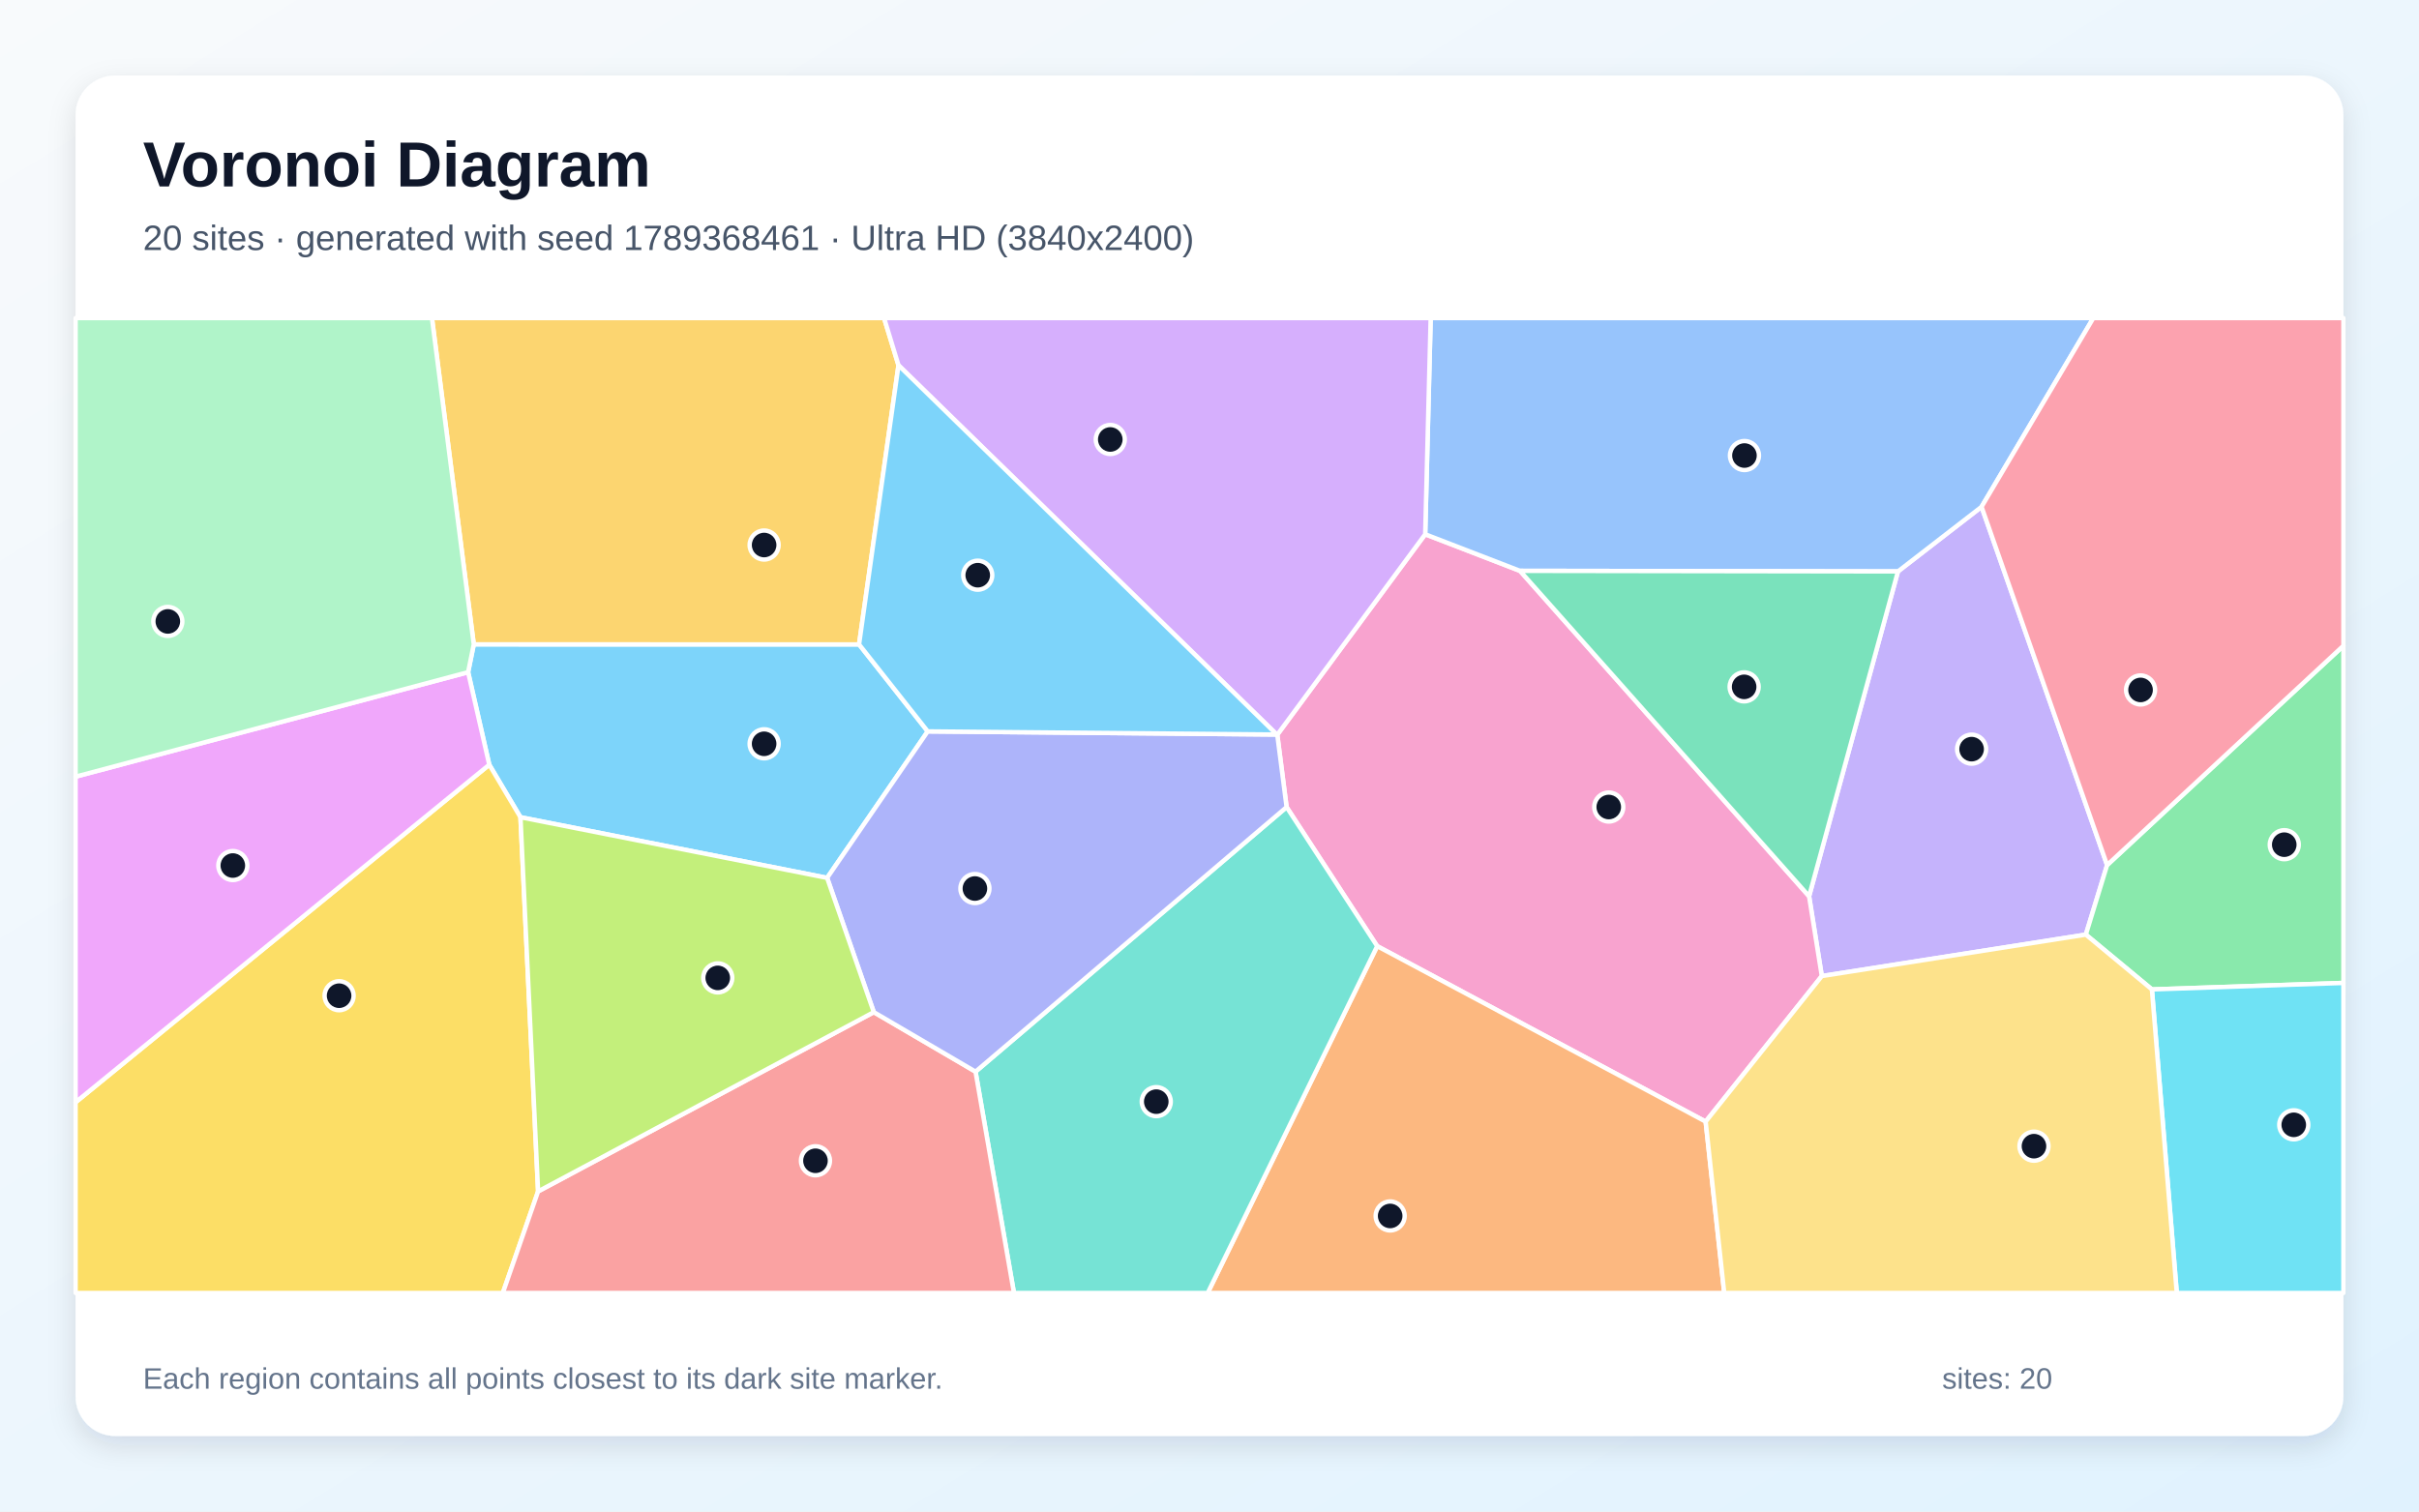
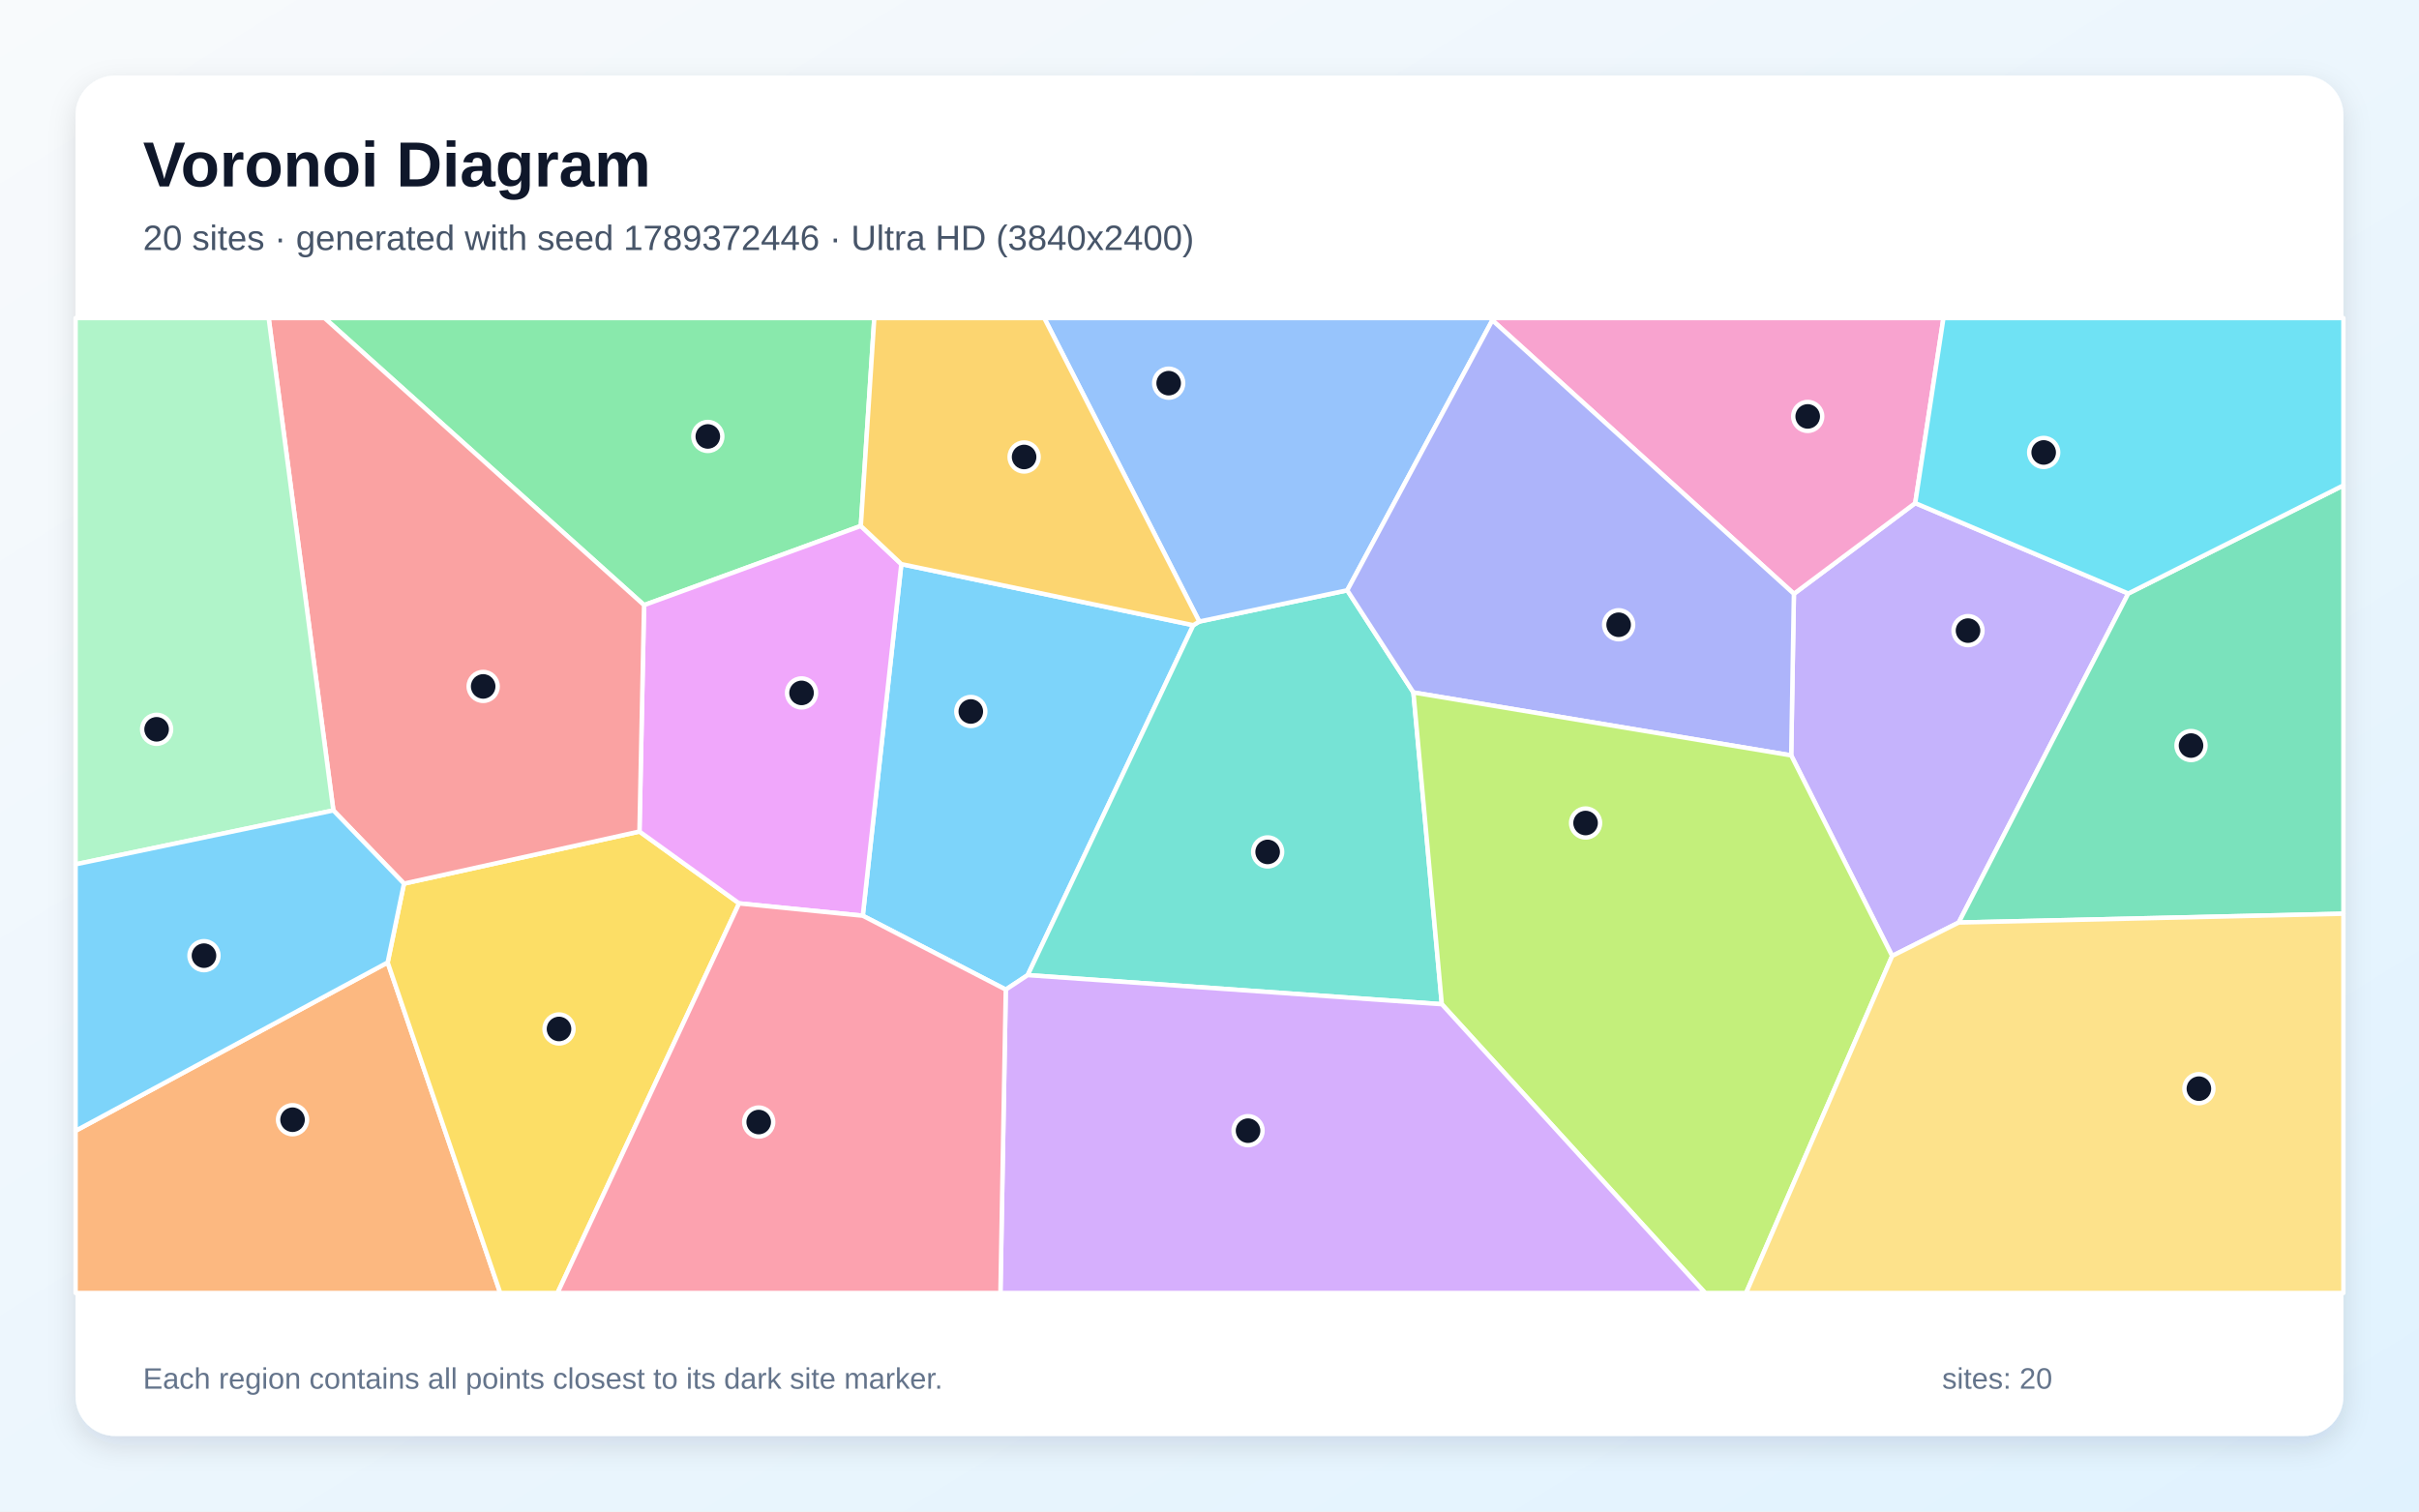
<svg xmlns="http://www.w3.org/2000/svg" width="3840" height="2400" viewBox="0 0 3840 2400" role="img" aria-labelledby="title description">
  <defs>
    <linearGradient id="background" x1="0" y1="0" x2="1" y2="1">
      <stop stop-color="#F8FAFC" />
      <stop offset="1" stop-color="#E0F2FE" />
    </linearGradient>
    <filter id="shadow" x="-5%" y="-5%" width="110%" height="110%">
      <feDropShadow dx="0" dy="15" stdDeviation="22" flood-color="#0F172A" flood-opacity=".12" />
    </filter>
  </defs>
  <rect width="3840" height="2400" fill="url(#background)" />
  <rect x="120" y="120" width="3600" height="2160" rx="63" fill="#FFFFFF" filter="url(#shadow)" />
  <g font-family="Arial, sans-serif">
    <text x="227" y="296" font-size="101" font-weight="700" fill="#0F172A">Voronoi Diagram</text>
-     <text x="227" y="397" font-size="56" fill="#475569">20 sites · generated with seed 1789368461 · Ultra HD (3840x2400)</text>
+     <text x="227" y="397" font-size="56" fill="#475569">20 sites · generated with seed 1789372446 · Ultra HD (3840x2400)</text>
  </g>
  <g stroke="#FFFFFF" stroke-width="7" stroke-linejoin="round">
-     <polygon points="752.1,1023.1 1363.7,1023.2 1472.7,1161.3 1313.0,1393.9 826.2,1297.6 776.7,1214.2 743.1,1067.3" fill="#38BDF8" fill-opacity="0.65" />
-     <polygon points="2892.0,1549.8 2871.8,1423.1 3012.9,907.3 3145.6,804.7 3344.9,1373.6 3311.1,1484.0" fill="#A78BFA" fill-opacity="0.65" />
-     <polygon points="2707.6,1780.9 2186.2,1502.3 2042.4,1281.5 2027.6,1166.6 2262.4,848.3 2412.9,906.4 2871.8,1423.1 2892.0,1549.8" fill="#F472B6" fill-opacity="0.65" />
-     <polygon points="2186.2,1502.3 2707.6,1780.9 2737.1,2053.0 1917.1,2053.0" fill="#FB923C" fill-opacity="0.65" />
-     <polygon points="120.0,1750.2 776.7,1214.2 826.2,1297.6 854.2,1891.7 798.2,2053.0 120.0,2053.0" fill="#FACC15" fill-opacity="0.65" />
-     <polygon points="3416.0,1571.0 3311.1,1484.0 3344.9,1373.6 3720.0,1025.3 3720.0,1560.7" fill="#4ADE80" fill-opacity="0.65" />
-     <polygon points="1548.6,1701.6 2042.4,1281.5 2186.2,1502.3 1917.1,2053.0 1609.6,2053.0" fill="#2DD4BF" fill-opacity="0.65" />
-     <polygon points="3145.6,804.7 3012.9,907.3 2412.9,906.4 2262.4,848.3 2271.1,505.0 3323.0,505.0" fill="#60A5FA" fill-opacity="0.65" />
-     <polygon points="120.0,1750.2 120.0,1233.2 743.1,1067.3 776.7,1214.2" fill="#E879F9" fill-opacity="0.65" />
-     <polygon points="2412.9,906.4 3012.9,907.3 2871.8,1423.1" fill="#34D399" fill-opacity="0.65" />
-     <polygon points="854.2,1891.7 1387.1,1607.1 1548.6,1701.6 1609.6,2053.0 798.2,2053.0" fill="#F87171" fill-opacity="0.65" />
-     <polygon points="1548.6,1701.6 1387.1,1607.1 1313.0,1393.9 1472.7,1161.3 2026.8,1166.3 2027.6,1166.6 2042.4,1281.5" fill="#818CF8" fill-opacity="0.65" />
-     <polygon points="1426.3,580.0 1363.7,1023.2 752.1,1023.1 685.7,505.0 1403.4,505.0" fill="#FBBF24" fill-opacity="0.65" />
-     <polygon points="1387.1,1607.1 854.2,1891.7 826.2,1297.6 1313.0,1393.9" fill="#A3E635" fill-opacity="0.65" />
-     <polygon points="2262.4,848.3 2027.6,1166.6 2026.8,1166.3 1426.3,580.0 1403.4,505.0 2271.1,505.0" fill="#C084FC" fill-opacity="0.65" />
-     <polygon points="3344.9,1373.6 3145.6,804.7 3323.0,505.0 3720.0,505.0 3720.0,1025.3" fill="#FB7185" fill-opacity="0.65" />
-     <polygon points="3416.0,1571.0 3720.0,1560.7 3720.0,2053.0 3455.5,2053.0" fill="#22D3EE" fill-opacity="0.65" />
-     <polygon points="120.0,1233.2 120.0,505.0 685.7,505.0 752.1,1023.1 743.1,1067.3" fill="#86EFAC" fill-opacity="0.65" />
-     <polygon points="2707.6,1780.9 2892.0,1549.8 3311.1,1484.0 3416.0,1571.0 3455.5,2053.0 2737.1,2053.0" fill="#FCD34D" fill-opacity="0.65" />
-     <polygon points="2026.8,1166.3 1472.7,1161.3 1363.7,1023.2 1426.3,580.0" fill="#38BDF8" fill-opacity="0.65" />
+     <polygon points="1894.3,992.7 1631.4,1548.3 1596.6,1571.3 1369.6,1454.0 1430.8,895.7" fill="#38BDF8" fill-opacity="0.65" />
+     <polygon points="3378.5,942.4 3109.3,1464.8 3003.7,1517.9 2843.4,1199.4 2847.7,942.9 3040.3,798.8" fill="#A78BFA" fill-opacity="0.65" />
+     <polygon points="3040.3,798.8 2847.7,942.9 2369.0,508.5 2369.2,505.0 3085.1,505.0" fill="#F472B6" fill-opacity="0.65" />
+     <polygon points="120.0,1795.5 615.4,1528.2 794.1,2053.0 120.0,2053.0" fill="#FB923C" fill-opacity="0.65" />
+     <polygon points="615.4,1528.2 641.3,1403.0 1015.1,1320.3 1173.3,1434.4 885.0,2053.0 794.1,2053.0" fill="#FACC15" fill-opacity="0.65" />
+     <polygon points="1366.5,835.1 1022.4,960.8 515.2,505.0 1387.9,505.0" fill="#4ADE80" fill-opacity="0.65" />
+     <polygon points="1631.4,1548.3 1894.3,992.7 1903.8,986.9 2138.7,937.3 2243.7,1099.5 2288.8,1594.5" fill="#2DD4BF" fill-opacity="0.65" />
+     <polygon points="2369.0,508.5 2138.7,937.3 1903.8,986.9 1657.7,505.0 2369.2,505.0" fill="#60A5FA" fill-opacity="0.65" />
+     <polygon points="1173.3,1434.4 1015.1,1320.3 1022.4,960.8 1366.5,835.1 1430.8,895.7 1369.6,1454.0" fill="#E879F9" fill-opacity="0.65" />
+     <polygon points="3109.3,1464.8 3378.5,942.4 3720.0,770.7 3720.0,1450.8" fill="#34D399" fill-opacity="0.65" />
+     <polygon points="1015.1,1320.3 641.3,1403.0 529.2,1286.8 426.5,505.0 515.2,505.0 1022.4,960.8" fill="#F87171" fill-opacity="0.65" />
+     <polygon points="2243.7,1099.5 2138.7,937.3 2369.0,508.5 2847.7,942.9 2843.4,1199.4" fill="#818CF8" fill-opacity="0.65" />
+     <polygon points="1903.8,986.9 1894.3,992.7 1430.8,895.7 1366.5,835.1 1387.9,505.0 1657.7,505.0" fill="#FBBF24" fill-opacity="0.65" />
+     <polygon points="2288.8,1594.5 2243.7,1099.5 2843.4,1199.4 3003.7,1517.9 2771.8,2053.0 2706.8,2053.0" fill="#A3E635" fill-opacity="0.65" />
+     <polygon points="1596.6,1571.3 1631.4,1548.3 2288.8,1594.5 2706.8,2053.0 1588.1,2053.0" fill="#C084FC" fill-opacity="0.65" />
+     <polygon points="1173.3,1434.4 1369.6,1454.0 1596.6,1571.3 1588.1,2053.0 885.0,2053.0" fill="#FB7185" fill-opacity="0.65" />
+     <polygon points="3378.5,942.4 3040.3,798.8 3085.1,505.0 3720.0,505.0 3720.0,770.7" fill="#22D3EE" fill-opacity="0.65" />
+     <polygon points="529.2,1286.8 120.0,1372.4 120.0,505.0 426.5,505.0" fill="#86EFAC" fill-opacity="0.65" />
+     <polygon points="3003.7,1517.9 3109.3,1464.8 3720.0,1450.8 3720.0,2053.0 2771.8,2053.0" fill="#FCD34D" fill-opacity="0.65" />
+     <polygon points="529.2,1286.8 641.3,1403.0 615.4,1528.2 120.0,1795.5 120.0,1372.4" fill="#38BDF8" fill-opacity="0.65" />
  </g>
  <g>
-     <circle cx="1213.0" cy="1181.0" r="23" fill="#0F172A" stroke="#FFFFFF" stroke-width="7" />
-     <circle cx="3129.8" cy="1189.5" r="23" fill="#0F172A" stroke="#FFFFFF" stroke-width="7" />
-     <circle cx="2553.8" cy="1281.4" r="23" fill="#0F172A" stroke="#FFFFFF" stroke-width="7" />
-     <circle cx="2206.8" cy="1930.7" r="23" fill="#0F172A" stroke="#FFFFFF" stroke-width="7" />
-     <circle cx="538.3" cy="1581.0" r="23" fill="#0F172A" stroke="#FFFFFF" stroke-width="7" />
-     <circle cx="3626.1" cy="1341.2" r="23" fill="#0F172A" stroke="#FFFFFF" stroke-width="7" />
-     <circle cx="1835.5" cy="1749.2" r="23" fill="#0F172A" stroke="#FFFFFF" stroke-width="7" />
-     <circle cx="2769.2" cy="723.3" r="23" fill="#0F172A" stroke="#FFFFFF" stroke-width="7" />
-     <circle cx="369.6" cy="1374.3" r="23" fill="#0F172A" stroke="#FFFFFF" stroke-width="7" />
-     <circle cx="2768.7" cy="1090.6" r="23" fill="#0F172A" stroke="#FFFFFF" stroke-width="7" />
-     <circle cx="1294.5" cy="1843.1" r="23" fill="#0F172A" stroke="#FFFFFF" stroke-width="7" />
-     <circle cx="1547.6" cy="1410.8" r="23" fill="#0F172A" stroke="#FFFFFF" stroke-width="7" />
-     <circle cx="1213.0" cy="865.4" r="23" fill="#0F172A" stroke="#FFFFFF" stroke-width="7" />
-     <circle cx="1139.4" cy="1552.7" r="23" fill="#0F172A" stroke="#FFFFFF" stroke-width="7" />
-     <circle cx="1762.5" cy="697.8" r="23" fill="#0F172A" stroke="#FFFFFF" stroke-width="7" />
-     <circle cx="3398.0" cy="1095.5" r="23" fill="#0F172A" stroke="#FFFFFF" stroke-width="7" />
-     <circle cx="3641.2" cy="1786.0" r="23" fill="#0F172A" stroke="#FFFFFF" stroke-width="7" />
-     <circle cx="266.4" cy="986.7" r="23" fill="#0F172A" stroke="#FFFFFF" stroke-width="7" />
-     <circle cx="3228.8" cy="1819.9" r="23" fill="#0F172A" stroke="#FFFFFF" stroke-width="7" />
-     <circle cx="1552.1" cy="913.3" r="23" fill="#0F172A" stroke="#FFFFFF" stroke-width="7" />
+     <circle cx="1541.1" cy="1129.7" r="23" fill="#0F172A" stroke="#FFFFFF" stroke-width="7" />
+     <circle cx="3124.1" cy="1001.3" r="23" fill="#0F172A" stroke="#FFFFFF" stroke-width="7" />
+     <circle cx="2869.6" cy="661.2" r="23" fill="#0F172A" stroke="#FFFFFF" stroke-width="7" />
+     <circle cx="464.4" cy="1777.9" r="23" fill="#0F172A" stroke="#FFFFFF" stroke-width="7" />
+     <circle cx="887.4" cy="1633.8" r="23" fill="#0F172A" stroke="#FFFFFF" stroke-width="7" />
+     <circle cx="1123.6" cy="693.0" r="23" fill="#0F172A" stroke="#FFFFFF" stroke-width="7" />
+     <circle cx="2012.3" cy="1352.7" r="23" fill="#0F172A" stroke="#FFFFFF" stroke-width="7" />
+     <circle cx="1855.2" cy="608.4" r="23" fill="#0F172A" stroke="#FFFFFF" stroke-width="7" />
+     <circle cx="1272.4" cy="1100.2" r="23" fill="#0F172A" stroke="#FFFFFF" stroke-width="7" />
+     <circle cx="3478.1" cy="1183.8" r="23" fill="#0F172A" stroke="#FFFFFF" stroke-width="7" />
+     <circle cx="767.0" cy="1089.9" r="23" fill="#0F172A" stroke="#FFFFFF" stroke-width="7" />
+     <circle cx="2569.5" cy="992.0" r="23" fill="#0F172A" stroke="#FFFFFF" stroke-width="7" />
+     <circle cx="1625.7" cy="725.6" r="23" fill="#0F172A" stroke="#FFFFFF" stroke-width="7" />
+     <circle cx="2517.0" cy="1306.8" r="23" fill="#0F172A" stroke="#FFFFFF" stroke-width="7" />
+     <circle cx="1981.2" cy="1795.3" r="23" fill="#0F172A" stroke="#FFFFFF" stroke-width="7" />
+     <circle cx="1204.4" cy="1781.6" r="23" fill="#0F172A" stroke="#FFFFFF" stroke-width="7" />
+     <circle cx="3244.2" cy="718.4" r="23" fill="#0F172A" stroke="#FFFFFF" stroke-width="7" />
+     <circle cx="248.6" cy="1158.0" r="23" fill="#0F172A" stroke="#FFFFFF" stroke-width="7" />
+     <circle cx="3490.6" cy="1728.6" r="23" fill="#0F172A" stroke="#FFFFFF" stroke-width="7" />
+     <circle cx="323.8" cy="1517.4" r="23" fill="#0F172A" stroke="#FFFFFF" stroke-width="7" />
  </g>
  <g font-family="Arial, sans-serif" font-size="47" fill="#64748B">
    <text x="227" y="2205">Each region contains all points closest to its dark site marker.</text>
    <text x="3083" y="2205">sites: 20</text>
  </g>
</svg>
